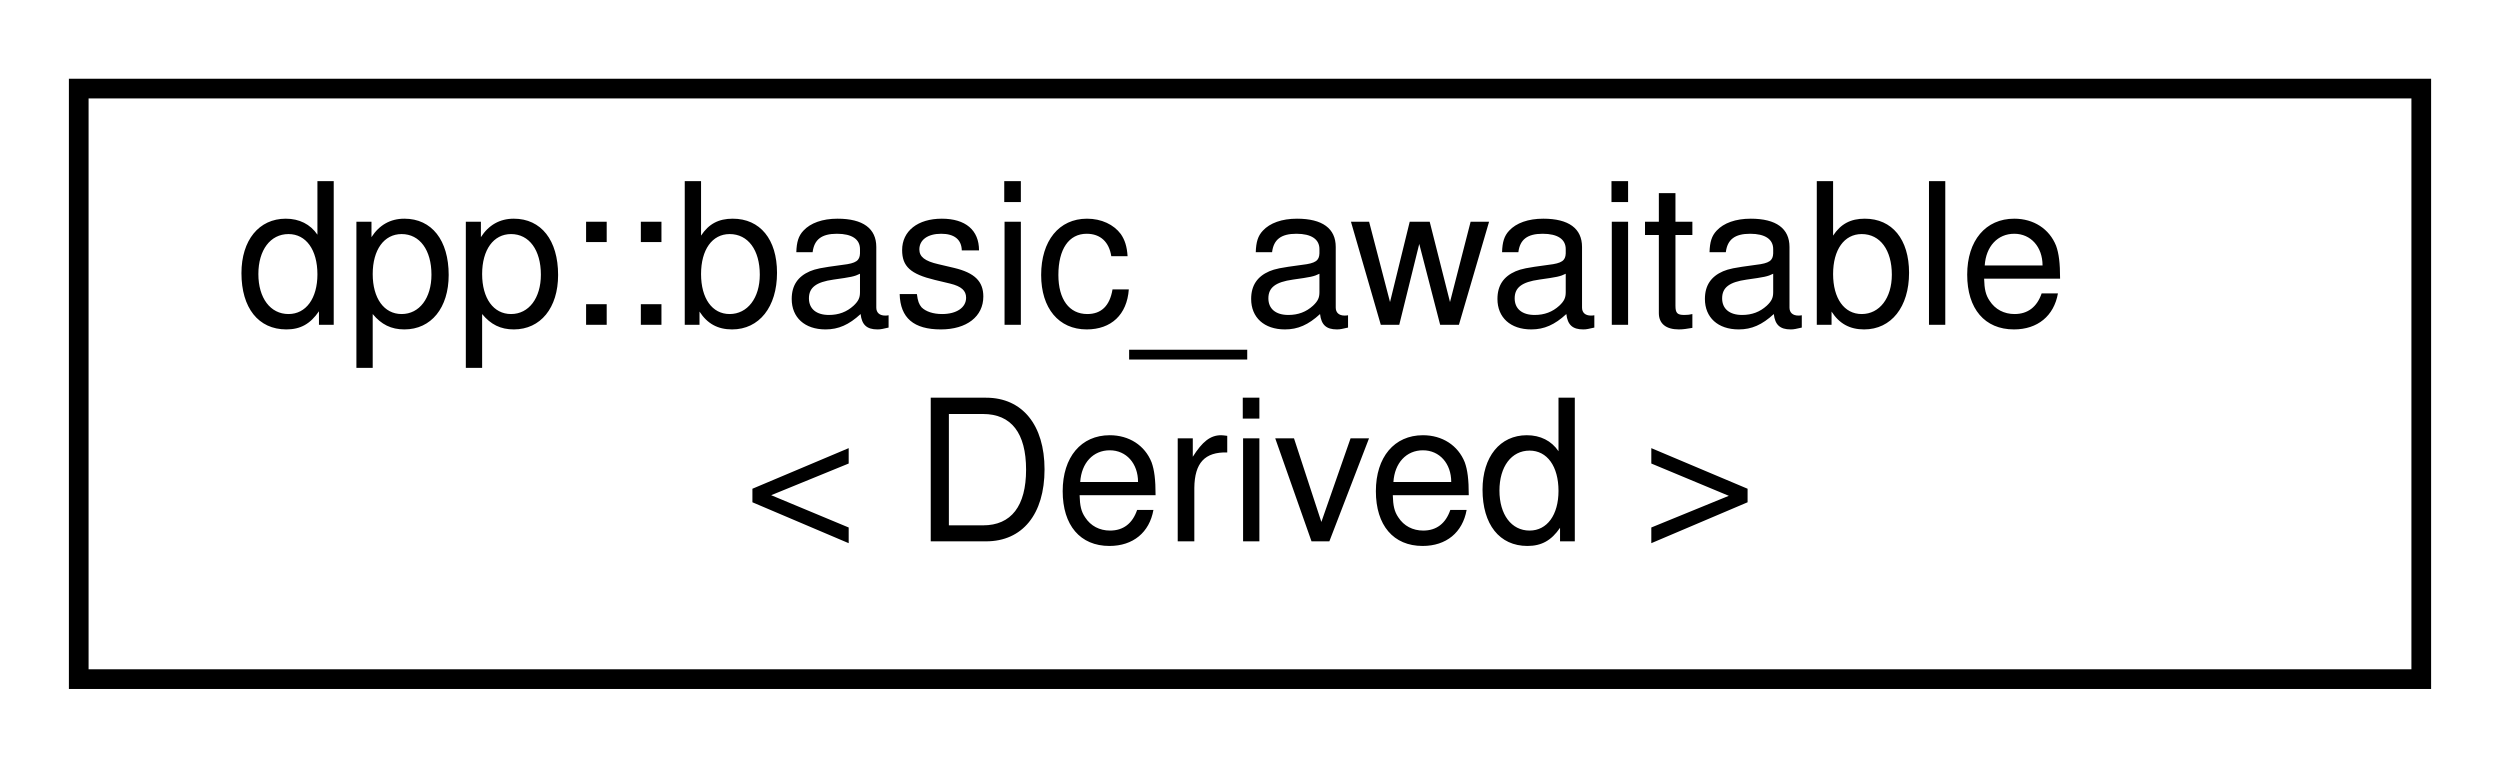
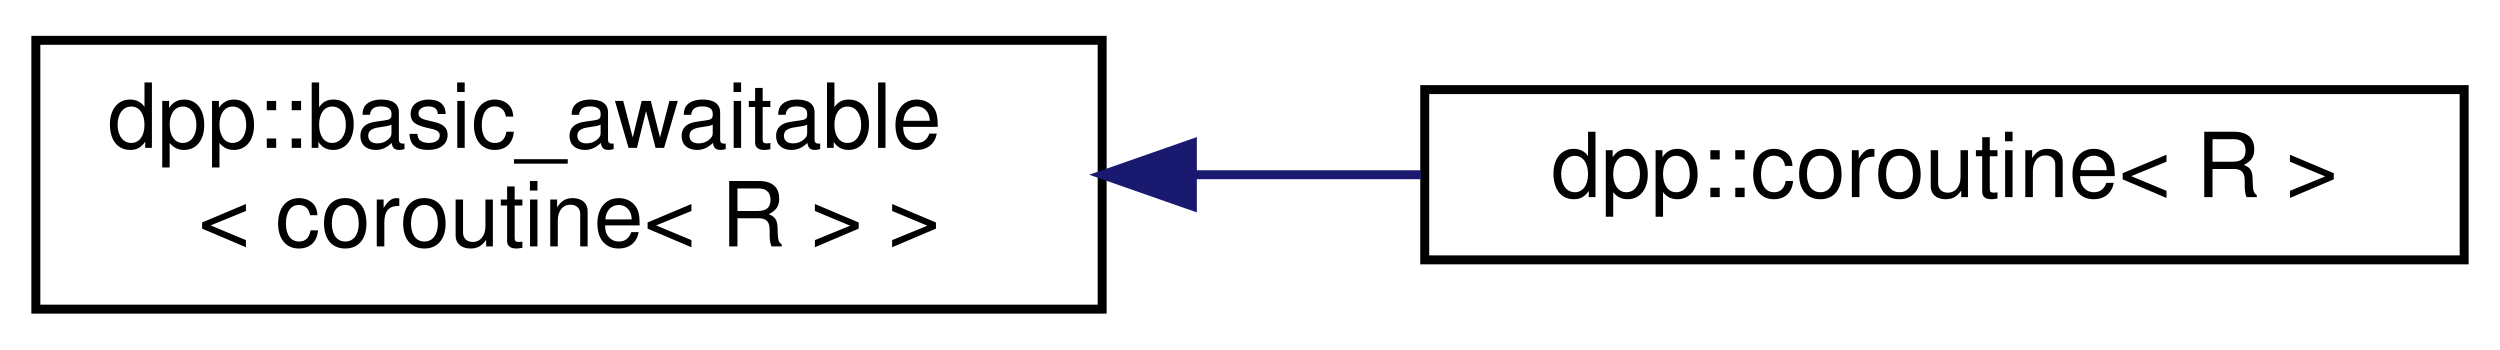
- <svg xmlns="http://www.w3.org/2000/svg" xmlns:xlink="http://www.w3.org/1999/xlink" width="127pt" height="39pt" viewBox="0.00 0.00 127.00 39.00">
+ <svg xmlns="http://www.w3.org/2000/svg" xmlns:xlink="http://www.w3.org/1999/xlink" width="279pt" height="39pt" viewBox="0.00 0.00 279.00 39.00">
  <g id="graph0" class="graph" transform="scale(1 1) rotate(0) translate(4 35)">
    <g id="node1" class="node">
      <g id="a_node1">
        <a xlink:href="classdpp_1_1basic__awaitable.html" target="_top" xlink:title=" ">
          <polygon fill="none" stroke="black" points="0,-0.5 0,-30.5 119,-30.5 119,-0.5 0,-0.5" />
          <text text-anchor="start" x="8" y="-18.5" font-family="Helvetica,sans-Serif" font-size="10.00">dpp::basic_awaitable</text>
-           <text text-anchor="middle" x="59.5" y="-7.5" font-family="Helvetica,sans-Serif" font-size="10.00">&lt; Derived &gt;</text>
+           <text text-anchor="middle" x="59.5" y="-7.5" font-family="Helvetica,sans-Serif" font-size="10.00">&lt; coroutine&lt; R &gt; &gt;</text>
        </a>
      </g>
    </g>
+     <g id="node2" class="node">
+       <g id="a_node2">
+         <a xlink:href="classdpp_1_1coroutine.html" target="_top" xlink:title="Base type for a coroutine, starts on co_await.">
+           <polygon fill="none" stroke="black" points="155,-6 155,-25 271,-25 271,-6 155,-6" />
+           <text text-anchor="middle" x="213" y="-13" font-family="Helvetica,sans-Serif" font-size="10.00">dpp::coroutine&lt; R &gt;</text>
+         </a>
+       </g>
+     </g>
+     <g id="edge1" class="edge">
+       <path fill="none" stroke="midnightblue" d="M129.3,-15.5C137.75,-15.5 146.32,-15.5 154.58,-15.5" />
+       <polygon fill="midnightblue" stroke="midnightblue" points="129.07,-12 119.07,-15.5 129.07,-19 129.07,-12" />
+     </g>
  </g>
</svg>
